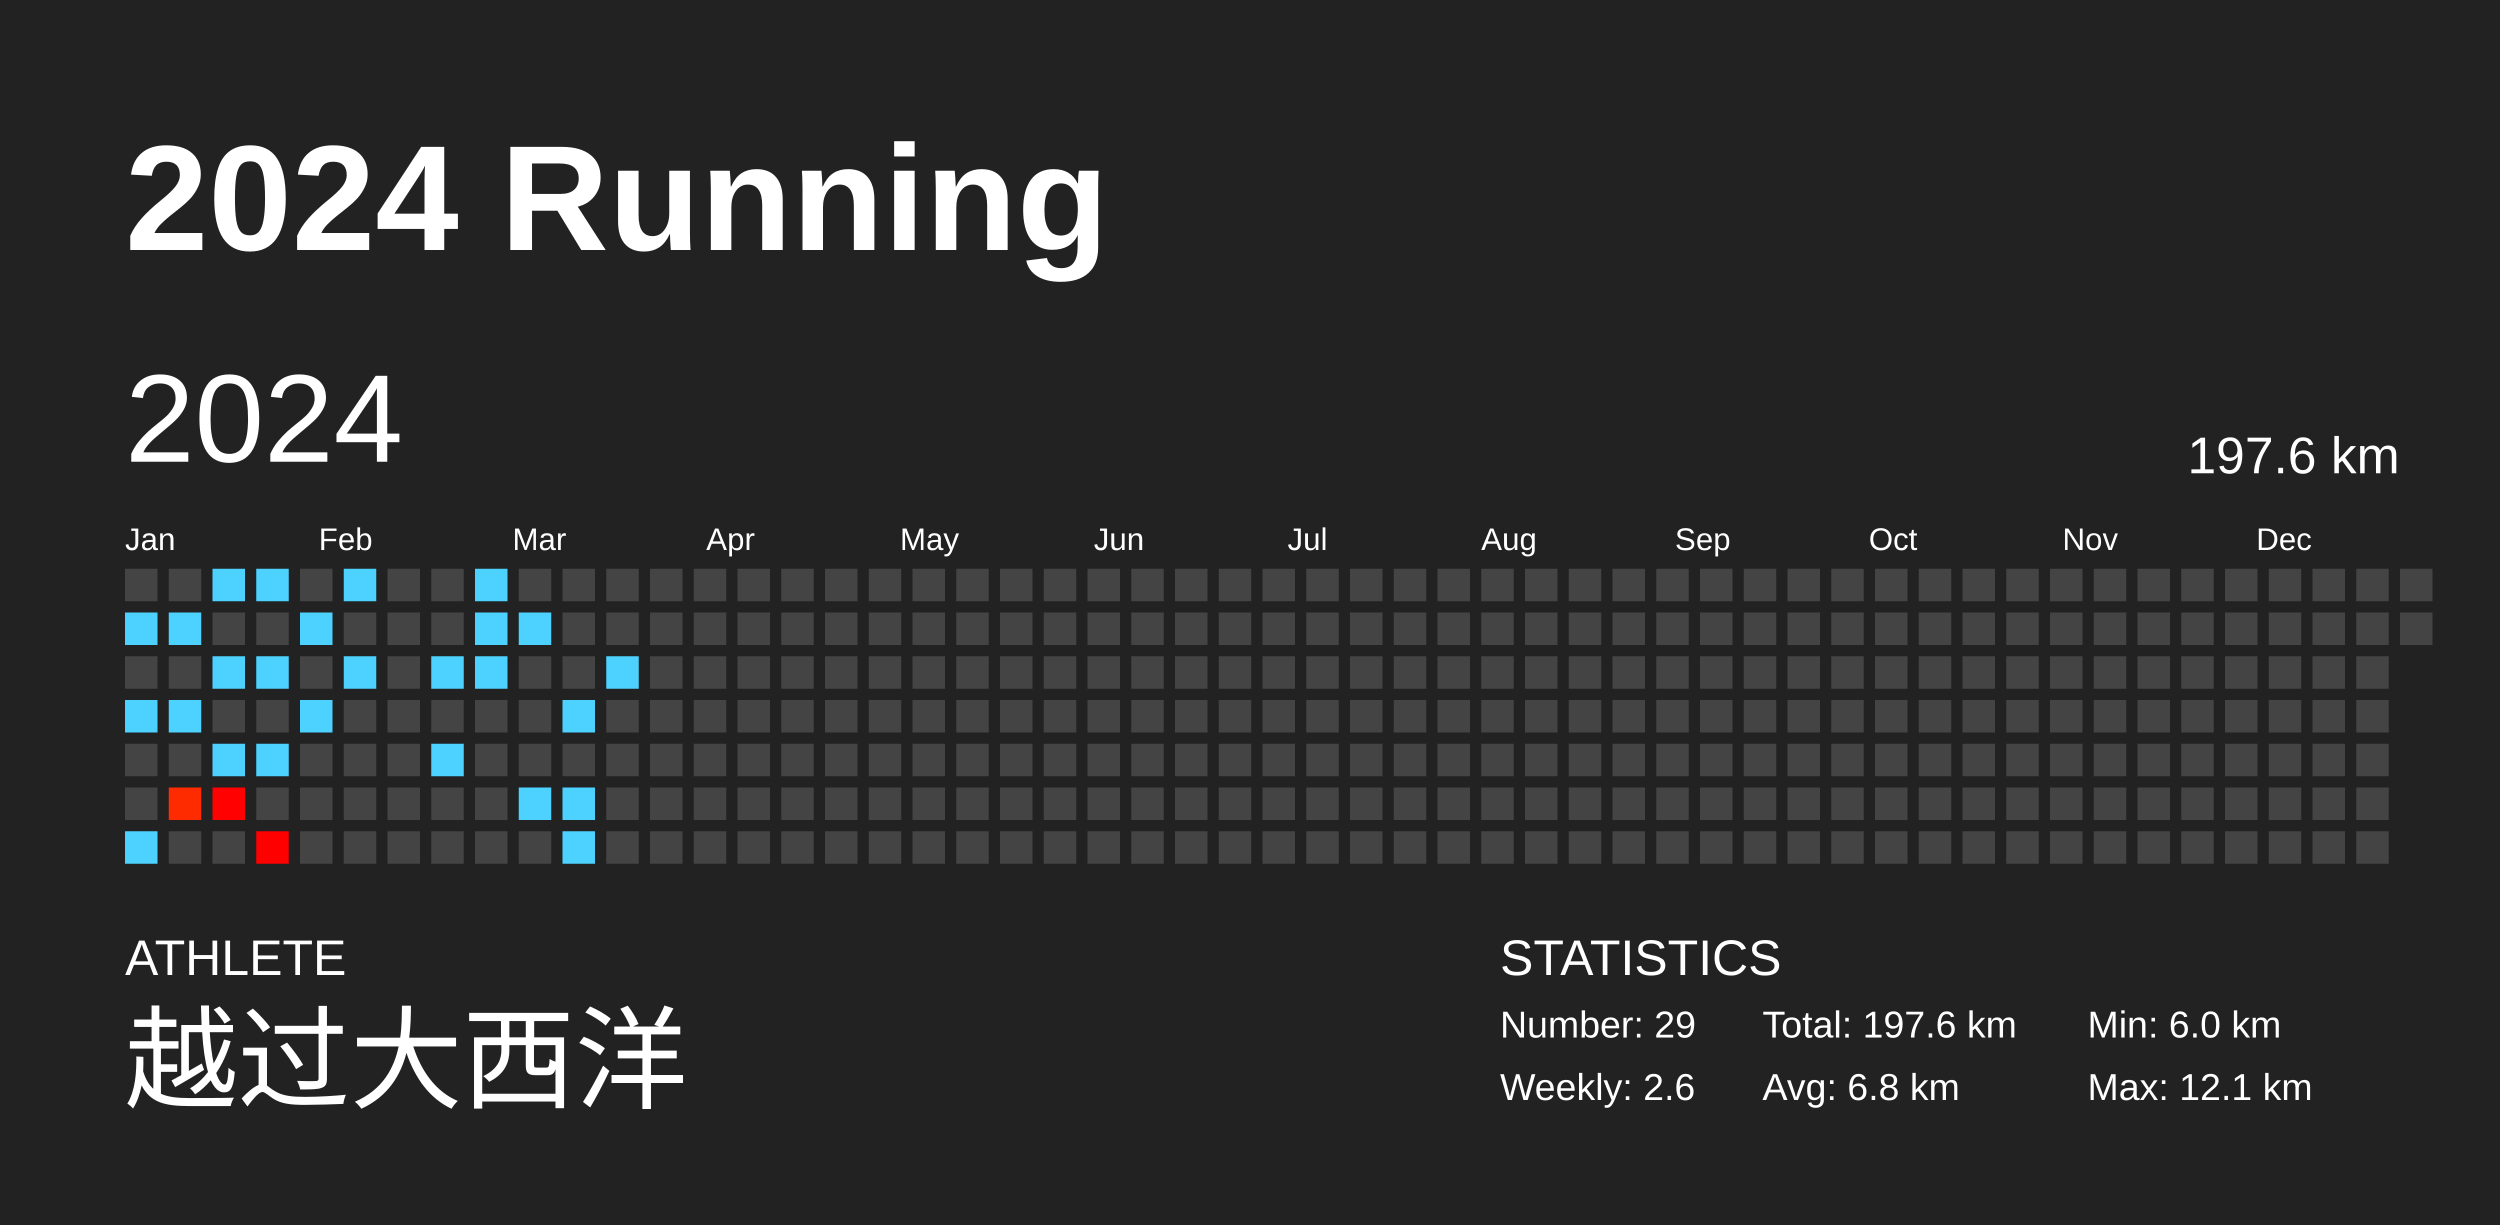
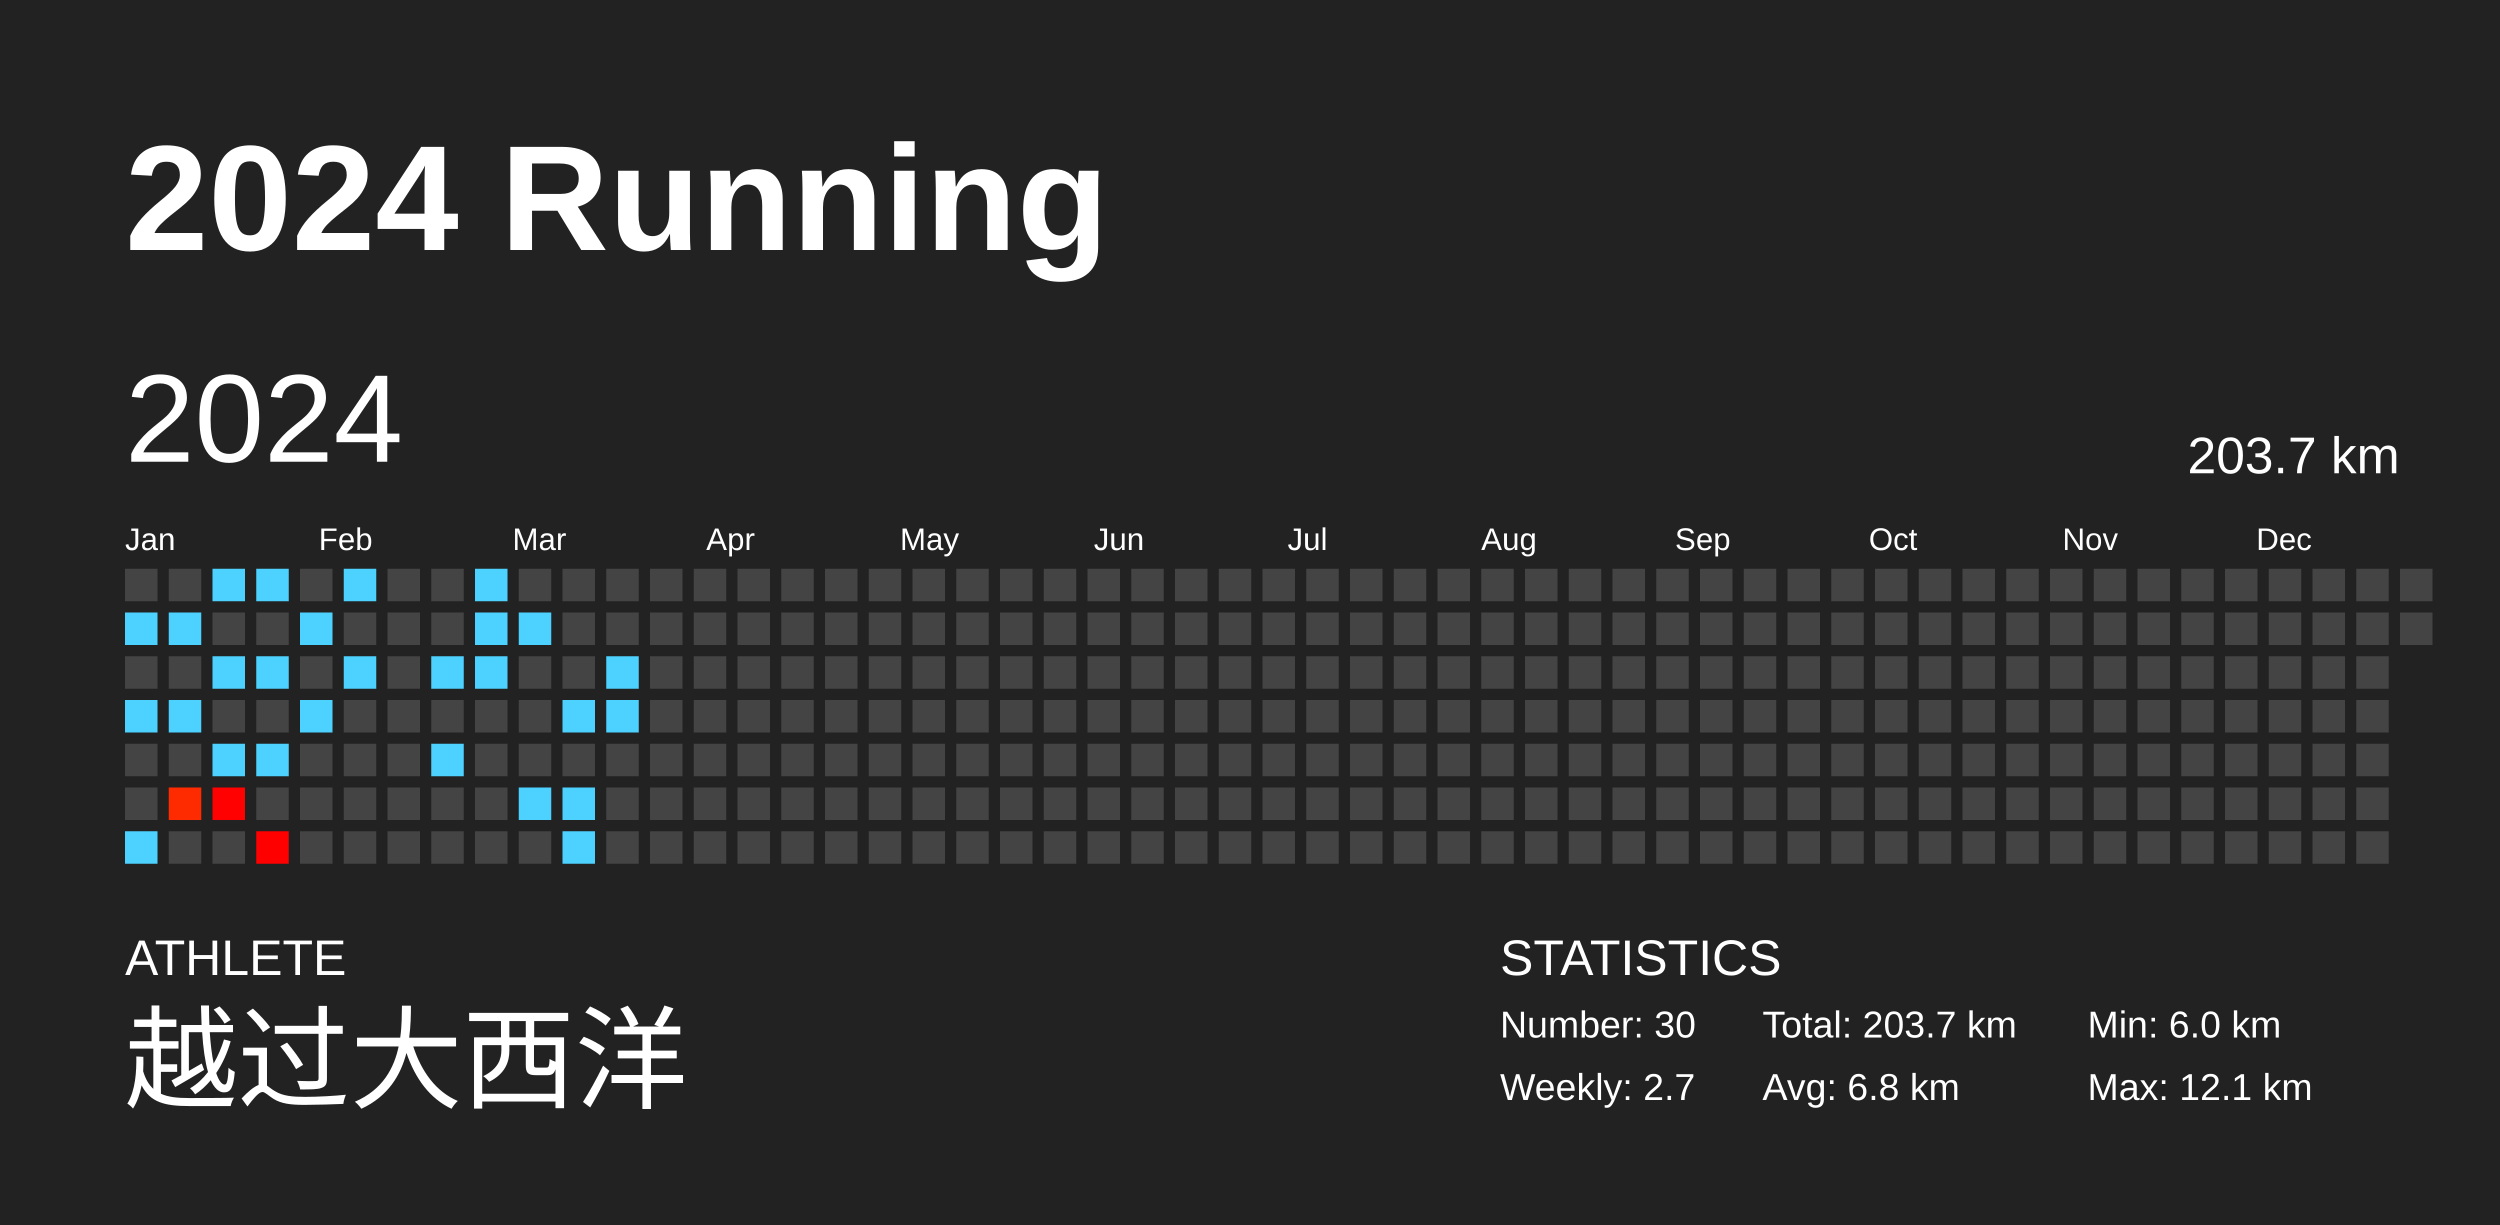
<svg xmlns="http://www.w3.org/2000/svg" baseProfile="full" height="98mm" version="1.1" viewBox="0,0,200,98" width="200mm">
  <defs />
  <rect fill="#222222" height="98" width="200" x="0" y="0" />
  <text fill="#FFFFFF" style="font-size:12px; font-family:Arial; font-weight:bold;" x="10" y="20">2024 Running</text>
  <text fill="#FFFFFF" style="font-size:4px; font-family:Arial" x="10" y="78">ATHLETE</text>
  <text fill="#FFFFFF" style="font-size:9px; font-family:Arial" x="10" y="88">越过大西洋</text>
  <text fill="#FFFFFF" style="font-size:4px; font-family:Arial" x="120" y="78">STATISTICS</text>
-   <text fill="#FFFFFF" style="font-size:3px; font-family:Arial" x="120" y="83">Number: 29</text>
-   <text fill="#FFFFFF" style="font-size:3px; font-family:Arial" x="120" y="88">Weekly: 2.6</text>
-   <text fill="#FFFFFF" style="font-size:3px; font-family:Arial" x="141" y="83">Total: 197.6 km</text>
+   <text fill="#FFFFFF" style="font-size:3px; font-family:Arial" x="120" y="83">Number: 30</text>
+   <text fill="#FFFFFF" style="font-size:3px; font-family:Arial" x="120" y="88">Weekly: 2.7</text>
+   <text fill="#FFFFFF" style="font-size:3px; font-family:Arial" x="141" y="83">Total: 203.7 km</text>
  <text fill="#FFFFFF" style="font-size:3px; font-family:Arial" x="141" y="88">Avg: 6.8 km</text>
  <text fill="#FFFFFF" style="font-size:3px; font-family:Arial" x="167" y="83">Min: 6.0 km</text>
  <text fill="#FFFFFF" style="font-size:3px; font-family:Arial" x="167" y="88">Max: 12.1 km</text>
  <text dominant-baseline="hanging" fill="#FFFFFF" style="font-size:10.0px; font-family:Arial;" x="10" y="30">2024</text>
-   <text dominant-baseline="hanging" fill="#FFFFFF" style="font-size:4.125px; font-family:Arial;" x="175" y="35">197.6 km</text>
+   <text dominant-baseline="hanging" fill="#FFFFFF" style="font-size:4.125px; font-family:Arial;" x="175" y="35">203.7 km</text>
  <text fill="#FFFFFF" style="font-size:2.5px; font-family:Arial" x="10.0" y="44">Jan</text>
  <text fill="#FFFFFF" style="font-size:2.5px; font-family:Arial" x="25.5" y="44">Feb</text>
  <text fill="#FFFFFF" style="font-size:2.5px; font-family:Arial" x="41.0" y="44">Mar</text>
  <text fill="#FFFFFF" style="font-size:2.5px; font-family:Arial" x="56.5" y="44">Apr</text>
  <text fill="#FFFFFF" style="font-size:2.5px; font-family:Arial" x="72.0" y="44">May</text>
  <text fill="#FFFFFF" style="font-size:2.5px; font-family:Arial" x="87.5" y="44">Jun</text>
  <text fill="#FFFFFF" style="font-size:2.5px; font-family:Arial" x="103.0" y="44">Jul</text>
  <text fill="#FFFFFF" style="font-size:2.5px; font-family:Arial" x="118.5" y="44">Aug</text>
  <text fill="#FFFFFF" style="font-size:2.5px; font-family:Arial" x="134.0" y="44">Sep</text>
  <text fill="#FFFFFF" style="font-size:2.5px; font-family:Arial" x="149.5" y="44">Oct</text>
  <text fill="#FFFFFF" style="font-size:2.5px; font-family:Arial" x="165.0" y="44">Nov</text>
  <text fill="#FFFFFF" style="font-size:2.5px; font-family:Arial" x="180.5" y="44">Dec</text>
  <rect fill="#444444" height="2.6" width="2.6" x="10.0" y="45.5" />
  <rect fill="#4dd2ff" height="2.6" width="2.6" x="10.0" y="49.0" />
  <rect fill="#444444" height="2.6" width="2.6" x="10.0" y="52.5" />
  <rect fill="#4dd2ff" height="2.6" width="2.6" x="10.0" y="56.0" />
  <rect fill="#444444" height="2.6" width="2.6" x="10.0" y="59.5" />
  <rect fill="#444444" height="2.6" width="2.6" x="10.0" y="63.0" />
  <rect fill="#4dd2ff" height="2.6" width="2.6" x="10.0" y="66.5" />
  <rect fill="#444444" height="2.6" width="2.6" x="13.5" y="45.5" />
  <rect fill="#4dd2ff" height="2.6" width="2.6" x="13.5" y="49.0" />
  <rect fill="#444444" height="2.6" width="2.6" x="13.5" y="52.5" />
  <rect fill="#4dd2ff" height="2.6" width="2.6" x="13.5" y="56.0" />
  <rect fill="#444444" height="2.6" width="2.6" x="13.5" y="59.5" />
  <rect fill="#ff2b00" height="2.6" width="2.6" x="13.5" y="63.0" />
  <rect fill="#444444" height="2.6" width="2.6" x="13.5" y="66.5" />
  <rect fill="#4dd2ff" height="2.6" width="2.6" x="17.0" y="45.5" />
  <rect fill="#444444" height="2.6" width="2.6" x="17.0" y="49.0" />
  <rect fill="#4dd2ff" height="2.6" width="2.6" x="17.0" y="52.5" />
  <rect fill="#444444" height="2.6" width="2.6" x="17.0" y="56.0" />
  <rect fill="#4dd2ff" height="2.6" width="2.6" x="17.0" y="59.5" />
  <rect fill="#ff0100" height="2.6" width="2.6" x="17.0" y="63.0" />
  <rect fill="#444444" height="2.6" width="2.6" x="17.0" y="66.5" />
  <rect fill="#4dd2ff" height="2.6" width="2.6" x="20.5" y="45.5" />
  <rect fill="#444444" height="2.6" width="2.6" x="20.5" y="49.0" />
  <rect fill="#4dd2ff" height="2.6" width="2.6" x="20.5" y="52.5" />
  <rect fill="#444444" height="2.6" width="2.6" x="20.5" y="56.0" />
  <rect fill="#4dd2ff" height="2.6" width="2.6" x="20.5" y="59.5" />
  <rect fill="#444444" height="2.6" width="2.6" x="20.5" y="63.0" />
  <rect fill="#ff0000" height="2.6" width="2.6" x="20.5" y="66.5" />
  <rect fill="#444444" height="2.6" width="2.6" x="24.0" y="45.5" />
  <rect fill="#4dd2ff" height="2.6" width="2.6" x="24.0" y="49.0" />
  <rect fill="#444444" height="2.6" width="2.6" x="24.0" y="52.5" />
  <rect fill="#4dd2ff" height="2.6" width="2.6" x="24.0" y="56.0" />
  <rect fill="#444444" height="2.6" width="2.6" x="24.0" y="59.5" />
  <rect fill="#444444" height="2.6" width="2.6" x="24.0" y="63.0" />
  <rect fill="#444444" height="2.6" width="2.6" x="24.0" y="66.5" />
  <rect fill="#4dd2ff" height="2.6" width="2.6" x="27.5" y="45.5" />
  <rect fill="#444444" height="2.6" width="2.6" x="27.5" y="49.0" />
  <rect fill="#4dd2ff" height="2.6" width="2.6" x="27.5" y="52.5" />
  <rect fill="#444444" height="2.6" width="2.6" x="27.5" y="56.0" />
  <rect fill="#444444" height="2.6" width="2.6" x="27.5" y="59.5" />
  <rect fill="#444444" height="2.6" width="2.6" x="27.5" y="63.0" />
  <rect fill="#444444" height="2.6" width="2.6" x="27.5" y="66.5" />
  <rect fill="#444444" height="2.6" width="2.6" x="31.0" y="45.5" />
  <rect fill="#444444" height="2.6" width="2.6" x="31.0" y="49.0" />
  <rect fill="#444444" height="2.6" width="2.6" x="31.0" y="52.5" />
  <rect fill="#444444" height="2.6" width="2.6" x="31.0" y="56.0" />
  <rect fill="#444444" height="2.6" width="2.6" x="31.0" y="59.5" />
  <rect fill="#444444" height="2.6" width="2.6" x="31.0" y="63.0" />
  <rect fill="#444444" height="2.6" width="2.6" x="31.0" y="66.5" />
  <rect fill="#444444" height="2.6" width="2.6" x="34.5" y="45.5" />
  <rect fill="#444444" height="2.6" width="2.6" x="34.5" y="49.0" />
  <rect fill="#4dd2ff" height="2.6" width="2.6" x="34.5" y="52.5" />
  <rect fill="#444444" height="2.6" width="2.6" x="34.5" y="56.0" />
  <rect fill="#4dd2ff" height="2.6" width="2.6" x="34.5" y="59.5" />
  <rect fill="#444444" height="2.6" width="2.6" x="34.5" y="63.0" />
  <rect fill="#444444" height="2.6" width="2.6" x="34.5" y="66.5" />
  <rect fill="#4dd2ff" height="2.6" width="2.6" x="38.0" y="45.5" />
  <rect fill="#4dd2ff" height="2.6" width="2.6" x="38.0" y="49.0" />
  <rect fill="#4dd2ff" height="2.6" width="2.6" x="38.0" y="52.5" />
  <rect fill="#444444" height="2.6" width="2.6" x="38.0" y="56.0" />
  <rect fill="#444444" height="2.6" width="2.6" x="38.0" y="59.5" />
  <rect fill="#444444" height="2.6" width="2.6" x="38.0" y="63.0" />
  <rect fill="#444444" height="2.6" width="2.6" x="38.0" y="66.5" />
  <rect fill="#444444" height="2.6" width="2.6" x="41.5" y="45.5" />
  <rect fill="#4dd2ff" height="2.6" width="2.6" x="41.5" y="49.0" />
  <rect fill="#444444" height="2.6" width="2.6" x="41.5" y="52.5" />
  <rect fill="#444444" height="2.6" width="2.6" x="41.5" y="56.0" />
  <rect fill="#444444" height="2.6" width="2.6" x="41.5" y="59.5" />
  <rect fill="#4dd2ff" height="2.6" width="2.6" x="41.5" y="63.0" />
  <rect fill="#444444" height="2.6" width="2.6" x="41.5" y="66.5" />
  <rect fill="#444444" height="2.6" width="2.6" x="45.0" y="45.5" />
  <rect fill="#444444" height="2.6" width="2.6" x="45.0" y="49.0" />
  <rect fill="#444444" height="2.6" width="2.6" x="45.0" y="52.5" />
  <rect fill="#4dd2ff" height="2.6" width="2.6" x="45.0" y="56.0" />
  <rect fill="#444444" height="2.6" width="2.6" x="45.0" y="59.5" />
  <rect fill="#4dd2ff" height="2.6" width="2.6" x="45.0" y="63.0" />
  <rect fill="#4dd2ff" height="2.6" width="2.6" x="45.0" y="66.5" />
  <rect fill="#444444" height="2.6" width="2.6" x="48.5" y="45.5" />
  <rect fill="#444444" height="2.6" width="2.6" x="48.5" y="49.0" />
  <rect fill="#4dd2ff" height="2.6" width="2.6" x="48.5" y="52.5" />
-   <rect fill="#444444" height="2.6" width="2.6" x="48.5" y="56.0" />
+   <rect fill="#4dd2ff" height="2.6" width="2.6" x="48.5" y="56.0" />
  <rect fill="#444444" height="2.6" width="2.6" x="48.5" y="59.5" />
  <rect fill="#444444" height="2.6" width="2.6" x="48.5" y="63.0" />
  <rect fill="#444444" height="2.6" width="2.6" x="48.5" y="66.5" />
  <rect fill="#444444" height="2.6" width="2.6" x="52.0" y="45.5" />
  <rect fill="#444444" height="2.6" width="2.6" x="52.0" y="49.0" />
  <rect fill="#444444" height="2.6" width="2.6" x="52.0" y="52.5" />
  <rect fill="#444444" height="2.6" width="2.6" x="52.0" y="56.0" />
  <rect fill="#444444" height="2.6" width="2.6" x="52.0" y="59.5" />
  <rect fill="#444444" height="2.6" width="2.6" x="52.0" y="63.0" />
  <rect fill="#444444" height="2.6" width="2.6" x="52.0" y="66.5" />
  <rect fill="#444444" height="2.6" width="2.6" x="55.5" y="45.5" />
  <rect fill="#444444" height="2.6" width="2.6" x="55.5" y="49.0" />
  <rect fill="#444444" height="2.6" width="2.6" x="55.5" y="52.5" />
  <rect fill="#444444" height="2.6" width="2.6" x="55.5" y="56.0" />
  <rect fill="#444444" height="2.6" width="2.6" x="55.5" y="59.5" />
  <rect fill="#444444" height="2.6" width="2.6" x="55.5" y="63.0" />
  <rect fill="#444444" height="2.6" width="2.6" x="55.5" y="66.5" />
  <rect fill="#444444" height="2.6" width="2.6" x="59.0" y="45.5" />
  <rect fill="#444444" height="2.6" width="2.6" x="59.0" y="49.0" />
  <rect fill="#444444" height="2.6" width="2.6" x="59.0" y="52.5" />
  <rect fill="#444444" height="2.6" width="2.6" x="59.0" y="56.0" />
  <rect fill="#444444" height="2.6" width="2.6" x="59.0" y="59.5" />
  <rect fill="#444444" height="2.6" width="2.6" x="59.0" y="63.0" />
  <rect fill="#444444" height="2.6" width="2.6" x="59.0" y="66.5" />
  <rect fill="#444444" height="2.6" width="2.6" x="62.5" y="45.5" />
  <rect fill="#444444" height="2.6" width="2.6" x="62.5" y="49.0" />
  <rect fill="#444444" height="2.6" width="2.6" x="62.5" y="52.5" />
  <rect fill="#444444" height="2.6" width="2.6" x="62.5" y="56.0" />
  <rect fill="#444444" height="2.6" width="2.6" x="62.5" y="59.5" />
  <rect fill="#444444" height="2.6" width="2.6" x="62.5" y="63.0" />
  <rect fill="#444444" height="2.6" width="2.6" x="62.5" y="66.5" />
  <rect fill="#444444" height="2.6" width="2.6" x="66.0" y="45.5" />
  <rect fill="#444444" height="2.6" width="2.6" x="66.0" y="49.0" />
  <rect fill="#444444" height="2.6" width="2.6" x="66.0" y="52.5" />
  <rect fill="#444444" height="2.6" width="2.6" x="66.0" y="56.0" />
  <rect fill="#444444" height="2.6" width="2.6" x="66.0" y="59.5" />
  <rect fill="#444444" height="2.6" width="2.6" x="66.0" y="63.0" />
  <rect fill="#444444" height="2.6" width="2.6" x="66.0" y="66.5" />
  <rect fill="#444444" height="2.6" width="2.6" x="69.5" y="45.5" />
  <rect fill="#444444" height="2.6" width="2.6" x="69.5" y="49.0" />
  <rect fill="#444444" height="2.6" width="2.6" x="69.5" y="52.5" />
  <rect fill="#444444" height="2.6" width="2.6" x="69.5" y="56.0" />
  <rect fill="#444444" height="2.6" width="2.6" x="69.5" y="59.5" />
  <rect fill="#444444" height="2.6" width="2.6" x="69.5" y="63.0" />
  <rect fill="#444444" height="2.6" width="2.6" x="69.5" y="66.5" />
  <rect fill="#444444" height="2.6" width="2.6" x="73.0" y="45.5" />
  <rect fill="#444444" height="2.6" width="2.6" x="73.0" y="49.0" />
  <rect fill="#444444" height="2.6" width="2.6" x="73.0" y="52.5" />
  <rect fill="#444444" height="2.6" width="2.6" x="73.0" y="56.0" />
  <rect fill="#444444" height="2.6" width="2.6" x="73.0" y="59.5" />
  <rect fill="#444444" height="2.6" width="2.6" x="73.0" y="63.0" />
  <rect fill="#444444" height="2.6" width="2.6" x="73.0" y="66.5" />
  <rect fill="#444444" height="2.6" width="2.6" x="76.5" y="45.5" />
  <rect fill="#444444" height="2.6" width="2.6" x="76.5" y="49.0" />
  <rect fill="#444444" height="2.6" width="2.6" x="76.5" y="52.5" />
  <rect fill="#444444" height="2.6" width="2.6" x="76.5" y="56.0" />
  <rect fill="#444444" height="2.6" width="2.6" x="76.5" y="59.5" />
  <rect fill="#444444" height="2.6" width="2.6" x="76.5" y="63.0" />
  <rect fill="#444444" height="2.6" width="2.6" x="76.5" y="66.5" />
  <rect fill="#444444" height="2.6" width="2.6" x="80.0" y="45.5" />
  <rect fill="#444444" height="2.6" width="2.6" x="80.0" y="49.0" />
  <rect fill="#444444" height="2.6" width="2.6" x="80.0" y="52.5" />
  <rect fill="#444444" height="2.6" width="2.6" x="80.0" y="56.0" />
  <rect fill="#444444" height="2.6" width="2.6" x="80.0" y="59.5" />
  <rect fill="#444444" height="2.6" width="2.6" x="80.0" y="63.0" />
  <rect fill="#444444" height="2.6" width="2.6" x="80.0" y="66.5" />
  <rect fill="#444444" height="2.6" width="2.6" x="83.5" y="45.5" />
  <rect fill="#444444" height="2.6" width="2.6" x="83.5" y="49.0" />
  <rect fill="#444444" height="2.6" width="2.6" x="83.5" y="52.5" />
  <rect fill="#444444" height="2.6" width="2.6" x="83.5" y="56.0" />
  <rect fill="#444444" height="2.6" width="2.6" x="83.5" y="59.5" />
  <rect fill="#444444" height="2.6" width="2.6" x="83.5" y="63.0" />
  <rect fill="#444444" height="2.6" width="2.6" x="83.5" y="66.5" />
  <rect fill="#444444" height="2.6" width="2.6" x="87.0" y="45.5" />
  <rect fill="#444444" height="2.6" width="2.6" x="87.0" y="49.0" />
  <rect fill="#444444" height="2.6" width="2.6" x="87.0" y="52.5" />
  <rect fill="#444444" height="2.6" width="2.6" x="87.0" y="56.0" />
  <rect fill="#444444" height="2.6" width="2.6" x="87.0" y="59.5" />
  <rect fill="#444444" height="2.6" width="2.6" x="87.0" y="63.0" />
  <rect fill="#444444" height="2.6" width="2.6" x="87.0" y="66.5" />
  <rect fill="#444444" height="2.6" width="2.6" x="90.5" y="45.5" />
  <rect fill="#444444" height="2.6" width="2.6" x="90.5" y="49.0" />
  <rect fill="#444444" height="2.6" width="2.6" x="90.5" y="52.5" />
  <rect fill="#444444" height="2.6" width="2.6" x="90.5" y="56.0" />
  <rect fill="#444444" height="2.6" width="2.6" x="90.5" y="59.5" />
  <rect fill="#444444" height="2.6" width="2.6" x="90.5" y="63.0" />
  <rect fill="#444444" height="2.6" width="2.6" x="90.5" y="66.5" />
  <rect fill="#444444" height="2.6" width="2.6" x="94.0" y="45.5" />
  <rect fill="#444444" height="2.6" width="2.6" x="94.0" y="49.0" />
  <rect fill="#444444" height="2.6" width="2.6" x="94.0" y="52.5" />
  <rect fill="#444444" height="2.6" width="2.6" x="94.0" y="56.0" />
  <rect fill="#444444" height="2.6" width="2.6" x="94.0" y="59.5" />
  <rect fill="#444444" height="2.6" width="2.6" x="94.0" y="63.0" />
  <rect fill="#444444" height="2.6" width="2.6" x="94.0" y="66.5" />
  <rect fill="#444444" height="2.6" width="2.6" x="97.5" y="45.5" />
  <rect fill="#444444" height="2.6" width="2.6" x="97.5" y="49.0" />
  <rect fill="#444444" height="2.6" width="2.6" x="97.5" y="52.5" />
  <rect fill="#444444" height="2.6" width="2.6" x="97.5" y="56.0" />
  <rect fill="#444444" height="2.6" width="2.6" x="97.5" y="59.5" />
  <rect fill="#444444" height="2.6" width="2.6" x="97.5" y="63.0" />
  <rect fill="#444444" height="2.6" width="2.6" x="97.5" y="66.5" />
  <rect fill="#444444" height="2.6" width="2.6" x="101.0" y="45.5" />
  <rect fill="#444444" height="2.6" width="2.6" x="101.0" y="49.0" />
  <rect fill="#444444" height="2.6" width="2.6" x="101.0" y="52.5" />
  <rect fill="#444444" height="2.6" width="2.6" x="101.0" y="56.0" />
  <rect fill="#444444" height="2.6" width="2.6" x="101.0" y="59.5" />
  <rect fill="#444444" height="2.6" width="2.6" x="101.0" y="63.0" />
  <rect fill="#444444" height="2.6" width="2.6" x="101.0" y="66.5" />
  <rect fill="#444444" height="2.6" width="2.6" x="104.5" y="45.5" />
  <rect fill="#444444" height="2.6" width="2.6" x="104.5" y="49.0" />
  <rect fill="#444444" height="2.6" width="2.6" x="104.5" y="52.5" />
  <rect fill="#444444" height="2.6" width="2.6" x="104.5" y="56.0" />
  <rect fill="#444444" height="2.6" width="2.6" x="104.5" y="59.5" />
  <rect fill="#444444" height="2.6" width="2.6" x="104.5" y="63.0" />
  <rect fill="#444444" height="2.6" width="2.6" x="104.5" y="66.5" />
  <rect fill="#444444" height="2.6" width="2.6" x="108.0" y="45.5" />
  <rect fill="#444444" height="2.6" width="2.6" x="108.0" y="49.0" />
  <rect fill="#444444" height="2.6" width="2.6" x="108.0" y="52.5" />
  <rect fill="#444444" height="2.6" width="2.6" x="108.0" y="56.0" />
  <rect fill="#444444" height="2.6" width="2.6" x="108.0" y="59.5" />
  <rect fill="#444444" height="2.6" width="2.6" x="108.0" y="63.0" />
  <rect fill="#444444" height="2.6" width="2.6" x="108.0" y="66.5" />
  <rect fill="#444444" height="2.6" width="2.6" x="111.5" y="45.5" />
  <rect fill="#444444" height="2.6" width="2.6" x="111.5" y="49.0" />
  <rect fill="#444444" height="2.6" width="2.6" x="111.5" y="52.5" />
  <rect fill="#444444" height="2.6" width="2.6" x="111.5" y="56.0" />
  <rect fill="#444444" height="2.6" width="2.6" x="111.5" y="59.5" />
  <rect fill="#444444" height="2.6" width="2.6" x="111.5" y="63.0" />
  <rect fill="#444444" height="2.6" width="2.6" x="111.5" y="66.5" />
  <rect fill="#444444" height="2.6" width="2.6" x="115.0" y="45.5" />
  <rect fill="#444444" height="2.6" width="2.6" x="115.0" y="49.0" />
  <rect fill="#444444" height="2.6" width="2.6" x="115.0" y="52.5" />
  <rect fill="#444444" height="2.6" width="2.6" x="115.0" y="56.0" />
  <rect fill="#444444" height="2.6" width="2.6" x="115.0" y="59.5" />
  <rect fill="#444444" height="2.6" width="2.6" x="115.0" y="63.0" />
  <rect fill="#444444" height="2.6" width="2.6" x="115.0" y="66.5" />
  <rect fill="#444444" height="2.6" width="2.6" x="118.5" y="45.5" />
  <rect fill="#444444" height="2.6" width="2.6" x="118.5" y="49.0" />
  <rect fill="#444444" height="2.6" width="2.6" x="118.5" y="52.5" />
  <rect fill="#444444" height="2.6" width="2.6" x="118.5" y="56.0" />
  <rect fill="#444444" height="2.6" width="2.6" x="118.5" y="59.5" />
  <rect fill="#444444" height="2.6" width="2.6" x="118.5" y="63.0" />
  <rect fill="#444444" height="2.6" width="2.6" x="118.5" y="66.5" />
  <rect fill="#444444" height="2.6" width="2.6" x="122.0" y="45.5" />
  <rect fill="#444444" height="2.6" width="2.6" x="122.0" y="49.0" />
  <rect fill="#444444" height="2.6" width="2.6" x="122.0" y="52.5" />
  <rect fill="#444444" height="2.6" width="2.6" x="122.0" y="56.0" />
  <rect fill="#444444" height="2.6" width="2.6" x="122.0" y="59.5" />
  <rect fill="#444444" height="2.6" width="2.6" x="122.0" y="63.0" />
  <rect fill="#444444" height="2.6" width="2.6" x="122.0" y="66.5" />
  <rect fill="#444444" height="2.6" width="2.6" x="125.5" y="45.5" />
  <rect fill="#444444" height="2.6" width="2.6" x="125.5" y="49.0" />
  <rect fill="#444444" height="2.6" width="2.6" x="125.5" y="52.5" />
  <rect fill="#444444" height="2.6" width="2.6" x="125.5" y="56.0" />
  <rect fill="#444444" height="2.6" width="2.6" x="125.5" y="59.5" />
  <rect fill="#444444" height="2.6" width="2.6" x="125.5" y="63.0" />
  <rect fill="#444444" height="2.6" width="2.6" x="125.5" y="66.5" />
  <rect fill="#444444" height="2.6" width="2.6" x="129.0" y="45.5" />
  <rect fill="#444444" height="2.6" width="2.6" x="129.0" y="49.0" />
  <rect fill="#444444" height="2.6" width="2.6" x="129.0" y="52.5" />
  <rect fill="#444444" height="2.6" width="2.6" x="129.0" y="56.0" />
  <rect fill="#444444" height="2.6" width="2.6" x="129.0" y="59.5" />
  <rect fill="#444444" height="2.6" width="2.6" x="129.0" y="63.0" />
  <rect fill="#444444" height="2.6" width="2.6" x="129.0" y="66.5" />
  <rect fill="#444444" height="2.6" width="2.6" x="132.5" y="45.5" />
  <rect fill="#444444" height="2.6" width="2.6" x="132.5" y="49.0" />
  <rect fill="#444444" height="2.6" width="2.6" x="132.5" y="52.5" />
  <rect fill="#444444" height="2.6" width="2.6" x="132.5" y="56.0" />
  <rect fill="#444444" height="2.6" width="2.6" x="132.5" y="59.5" />
  <rect fill="#444444" height="2.6" width="2.6" x="132.5" y="63.0" />
  <rect fill="#444444" height="2.6" width="2.6" x="132.5" y="66.5" />
  <rect fill="#444444" height="2.6" width="2.6" x="136.0" y="45.5" />
  <rect fill="#444444" height="2.6" width="2.6" x="136.0" y="49.0" />
  <rect fill="#444444" height="2.6" width="2.6" x="136.0" y="52.5" />
  <rect fill="#444444" height="2.6" width="2.6" x="136.0" y="56.0" />
  <rect fill="#444444" height="2.6" width="2.6" x="136.0" y="59.5" />
  <rect fill="#444444" height="2.6" width="2.6" x="136.0" y="63.0" />
  <rect fill="#444444" height="2.6" width="2.6" x="136.0" y="66.5" />
  <rect fill="#444444" height="2.6" width="2.6" x="139.5" y="45.5" />
  <rect fill="#444444" height="2.6" width="2.6" x="139.5" y="49.0" />
  <rect fill="#444444" height="2.6" width="2.6" x="139.5" y="52.5" />
  <rect fill="#444444" height="2.6" width="2.6" x="139.5" y="56.0" />
  <rect fill="#444444" height="2.6" width="2.6" x="139.5" y="59.5" />
  <rect fill="#444444" height="2.6" width="2.6" x="139.5" y="63.0" />
  <rect fill="#444444" height="2.6" width="2.6" x="139.5" y="66.5" />
  <rect fill="#444444" height="2.6" width="2.6" x="143.0" y="45.5" />
  <rect fill="#444444" height="2.6" width="2.6" x="143.0" y="49.0" />
  <rect fill="#444444" height="2.6" width="2.6" x="143.0" y="52.5" />
  <rect fill="#444444" height="2.6" width="2.6" x="143.0" y="56.0" />
  <rect fill="#444444" height="2.6" width="2.6" x="143.0" y="59.5" />
  <rect fill="#444444" height="2.6" width="2.6" x="143.0" y="63.0" />
  <rect fill="#444444" height="2.6" width="2.6" x="143.0" y="66.5" />
  <rect fill="#444444" height="2.6" width="2.6" x="146.5" y="45.5" />
  <rect fill="#444444" height="2.6" width="2.6" x="146.5" y="49.0" />
  <rect fill="#444444" height="2.6" width="2.6" x="146.5" y="52.5" />
  <rect fill="#444444" height="2.6" width="2.6" x="146.5" y="56.0" />
  <rect fill="#444444" height="2.6" width="2.6" x="146.5" y="59.5" />
  <rect fill="#444444" height="2.6" width="2.6" x="146.5" y="63.0" />
  <rect fill="#444444" height="2.6" width="2.6" x="146.5" y="66.5" />
  <rect fill="#444444" height="2.6" width="2.6" x="150.0" y="45.5" />
  <rect fill="#444444" height="2.6" width="2.6" x="150.0" y="49.0" />
  <rect fill="#444444" height="2.6" width="2.6" x="150.0" y="52.5" />
  <rect fill="#444444" height="2.6" width="2.6" x="150.0" y="56.0" />
  <rect fill="#444444" height="2.6" width="2.6" x="150.0" y="59.5" />
  <rect fill="#444444" height="2.6" width="2.6" x="150.0" y="63.0" />
  <rect fill="#444444" height="2.6" width="2.6" x="150.0" y="66.5" />
  <rect fill="#444444" height="2.6" width="2.6" x="153.5" y="45.5" />
  <rect fill="#444444" height="2.6" width="2.6" x="153.5" y="49.0" />
  <rect fill="#444444" height="2.6" width="2.6" x="153.5" y="52.5" />
  <rect fill="#444444" height="2.6" width="2.6" x="153.5" y="56.0" />
  <rect fill="#444444" height="2.6" width="2.6" x="153.5" y="59.5" />
  <rect fill="#444444" height="2.6" width="2.6" x="153.5" y="63.0" />
  <rect fill="#444444" height="2.6" width="2.6" x="153.5" y="66.5" />
  <rect fill="#444444" height="2.6" width="2.6" x="157.0" y="45.5" />
  <rect fill="#444444" height="2.6" width="2.6" x="157.0" y="49.0" />
  <rect fill="#444444" height="2.6" width="2.6" x="157.0" y="52.5" />
  <rect fill="#444444" height="2.6" width="2.6" x="157.0" y="56.0" />
  <rect fill="#444444" height="2.6" width="2.6" x="157.0" y="59.5" />
  <rect fill="#444444" height="2.6" width="2.6" x="157.0" y="63.0" />
  <rect fill="#444444" height="2.6" width="2.6" x="157.0" y="66.5" />
  <rect fill="#444444" height="2.6" width="2.6" x="160.5" y="45.5" />
  <rect fill="#444444" height="2.6" width="2.6" x="160.5" y="49.0" />
  <rect fill="#444444" height="2.6" width="2.6" x="160.5" y="52.5" />
  <rect fill="#444444" height="2.6" width="2.6" x="160.5" y="56.0" />
  <rect fill="#444444" height="2.6" width="2.6" x="160.5" y="59.5" />
  <rect fill="#444444" height="2.6" width="2.6" x="160.5" y="63.0" />
  <rect fill="#444444" height="2.6" width="2.6" x="160.5" y="66.5" />
  <rect fill="#444444" height="2.6" width="2.6" x="164.0" y="45.5" />
  <rect fill="#444444" height="2.6" width="2.6" x="164.0" y="49.0" />
  <rect fill="#444444" height="2.6" width="2.6" x="164.0" y="52.5" />
  <rect fill="#444444" height="2.6" width="2.6" x="164.0" y="56.0" />
  <rect fill="#444444" height="2.6" width="2.6" x="164.0" y="59.5" />
  <rect fill="#444444" height="2.6" width="2.6" x="164.0" y="63.0" />
  <rect fill="#444444" height="2.6" width="2.6" x="164.0" y="66.5" />
  <rect fill="#444444" height="2.6" width="2.6" x="167.5" y="45.5" />
  <rect fill="#444444" height="2.6" width="2.6" x="167.5" y="49.0" />
  <rect fill="#444444" height="2.6" width="2.6" x="167.5" y="52.5" />
  <rect fill="#444444" height="2.6" width="2.6" x="167.5" y="56.0" />
  <rect fill="#444444" height="2.6" width="2.6" x="167.5" y="59.5" />
  <rect fill="#444444" height="2.6" width="2.6" x="167.5" y="63.0" />
  <rect fill="#444444" height="2.6" width="2.6" x="167.5" y="66.5" />
  <rect fill="#444444" height="2.6" width="2.6" x="171.0" y="45.5" />
  <rect fill="#444444" height="2.6" width="2.6" x="171.0" y="49.0" />
  <rect fill="#444444" height="2.6" width="2.6" x="171.0" y="52.5" />
  <rect fill="#444444" height="2.6" width="2.6" x="171.0" y="56.0" />
  <rect fill="#444444" height="2.6" width="2.6" x="171.0" y="59.5" />
  <rect fill="#444444" height="2.6" width="2.6" x="171.0" y="63.0" />
  <rect fill="#444444" height="2.6" width="2.6" x="171.0" y="66.5" />
  <rect fill="#444444" height="2.6" width="2.6" x="174.5" y="45.5" />
  <rect fill="#444444" height="2.6" width="2.6" x="174.5" y="49.0" />
  <rect fill="#444444" height="2.6" width="2.6" x="174.5" y="52.5" />
  <rect fill="#444444" height="2.6" width="2.6" x="174.5" y="56.0" />
  <rect fill="#444444" height="2.6" width="2.6" x="174.5" y="59.5" />
  <rect fill="#444444" height="2.6" width="2.6" x="174.5" y="63.0" />
  <rect fill="#444444" height="2.6" width="2.6" x="174.5" y="66.5" />
  <rect fill="#444444" height="2.6" width="2.6" x="178.0" y="45.5" />
  <rect fill="#444444" height="2.6" width="2.6" x="178.0" y="49.0" />
  <rect fill="#444444" height="2.6" width="2.6" x="178.0" y="52.5" />
  <rect fill="#444444" height="2.6" width="2.6" x="178.0" y="56.0" />
  <rect fill="#444444" height="2.6" width="2.6" x="178.0" y="59.5" />
  <rect fill="#444444" height="2.6" width="2.6" x="178.0" y="63.0" />
  <rect fill="#444444" height="2.6" width="2.6" x="178.0" y="66.5" />
  <rect fill="#444444" height="2.6" width="2.6" x="181.5" y="45.5" />
  <rect fill="#444444" height="2.6" width="2.6" x="181.5" y="49.0" />
  <rect fill="#444444" height="2.6" width="2.6" x="181.5" y="52.5" />
  <rect fill="#444444" height="2.6" width="2.6" x="181.5" y="56.0" />
  <rect fill="#444444" height="2.6" width="2.6" x="181.5" y="59.5" />
  <rect fill="#444444" height="2.6" width="2.6" x="181.5" y="63.0" />
  <rect fill="#444444" height="2.6" width="2.6" x="181.5" y="66.5" />
  <rect fill="#444444" height="2.6" width="2.6" x="185.0" y="45.5" />
  <rect fill="#444444" height="2.6" width="2.6" x="185.0" y="49.0" />
  <rect fill="#444444" height="2.6" width="2.6" x="185.0" y="52.5" />
  <rect fill="#444444" height="2.6" width="2.6" x="185.0" y="56.0" />
  <rect fill="#444444" height="2.6" width="2.6" x="185.0" y="59.5" />
  <rect fill="#444444" height="2.6" width="2.6" x="185.0" y="63.0" />
  <rect fill="#444444" height="2.6" width="2.6" x="185.0" y="66.5" />
  <rect fill="#444444" height="2.6" width="2.6" x="188.5" y="45.5" />
  <rect fill="#444444" height="2.6" width="2.6" x="188.5" y="49.0" />
  <rect fill="#444444" height="2.6" width="2.6" x="188.5" y="52.5" />
  <rect fill="#444444" height="2.6" width="2.6" x="188.5" y="56.0" />
  <rect fill="#444444" height="2.6" width="2.6" x="188.5" y="59.5" />
  <rect fill="#444444" height="2.6" width="2.6" x="188.5" y="63.0" />
  <rect fill="#444444" height="2.6" width="2.6" x="188.5" y="66.5" />
  <rect fill="#444444" height="2.6" width="2.6" x="192.0" y="45.5" />
  <rect fill="#444444" height="2.6" width="2.6" x="192.0" y="49.0" />
</svg>
